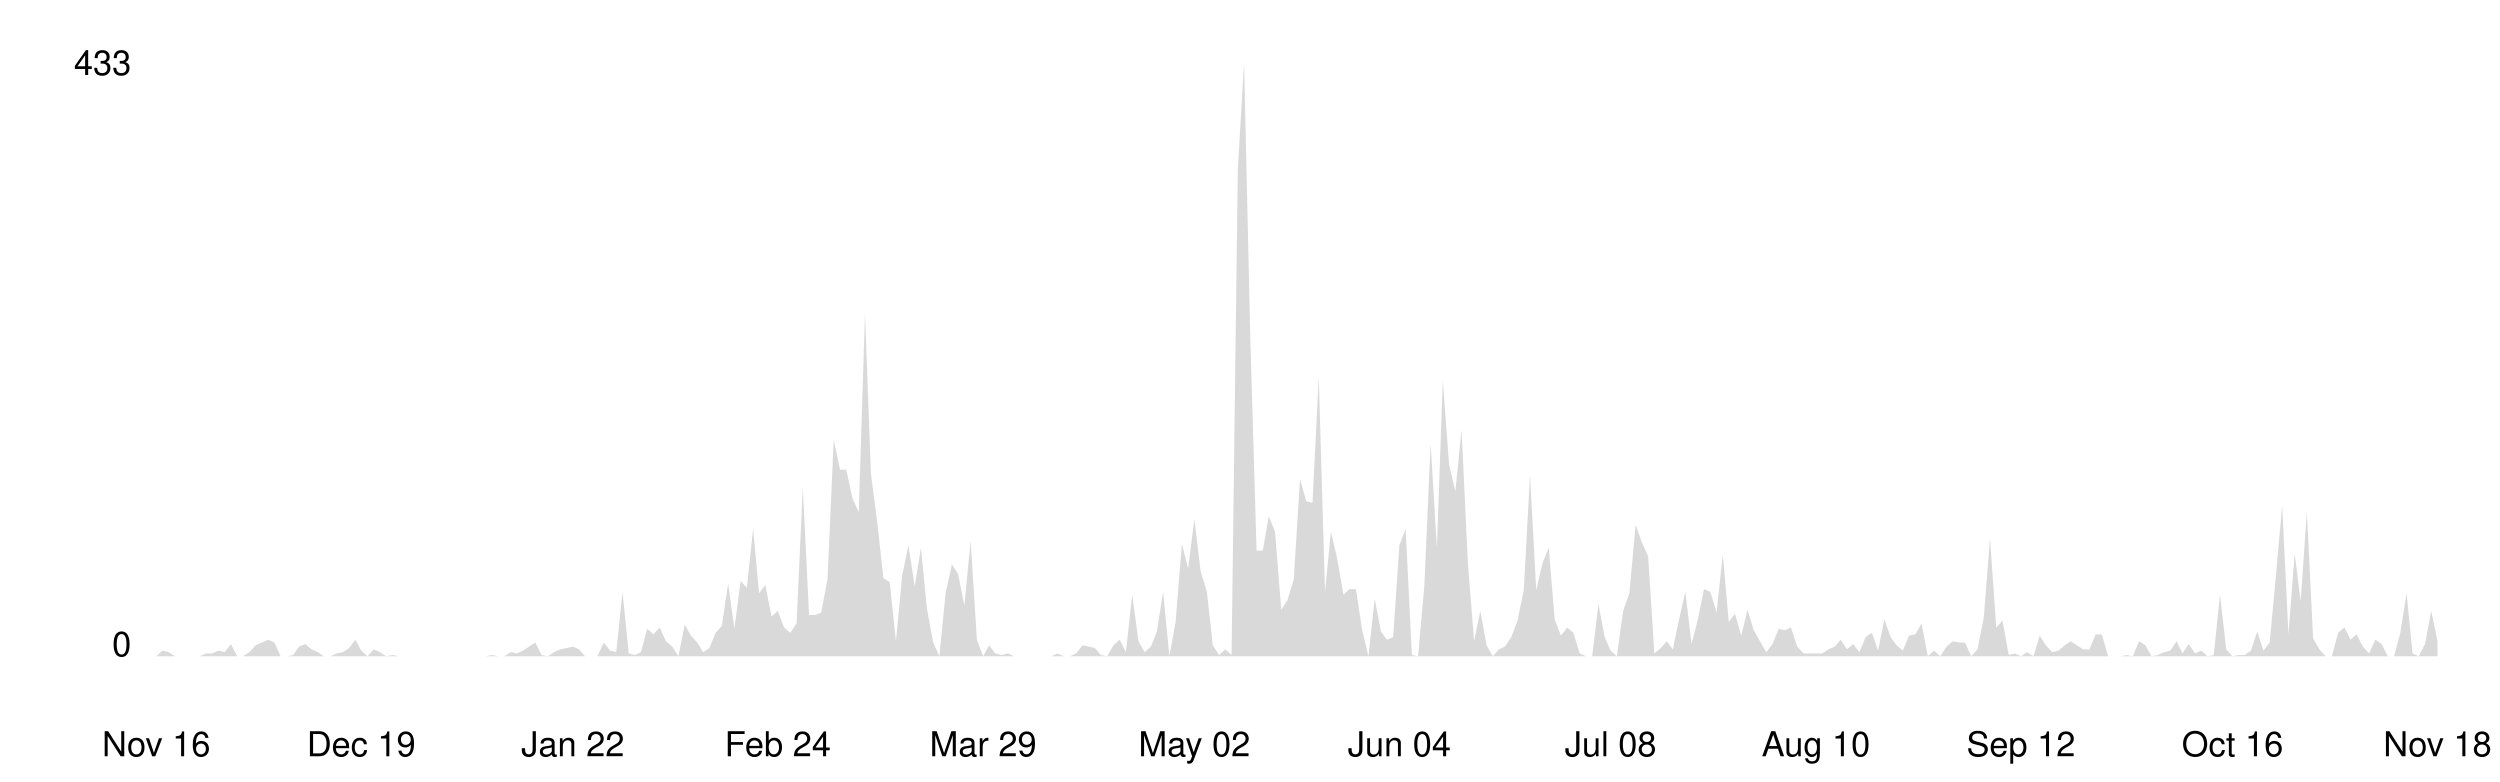
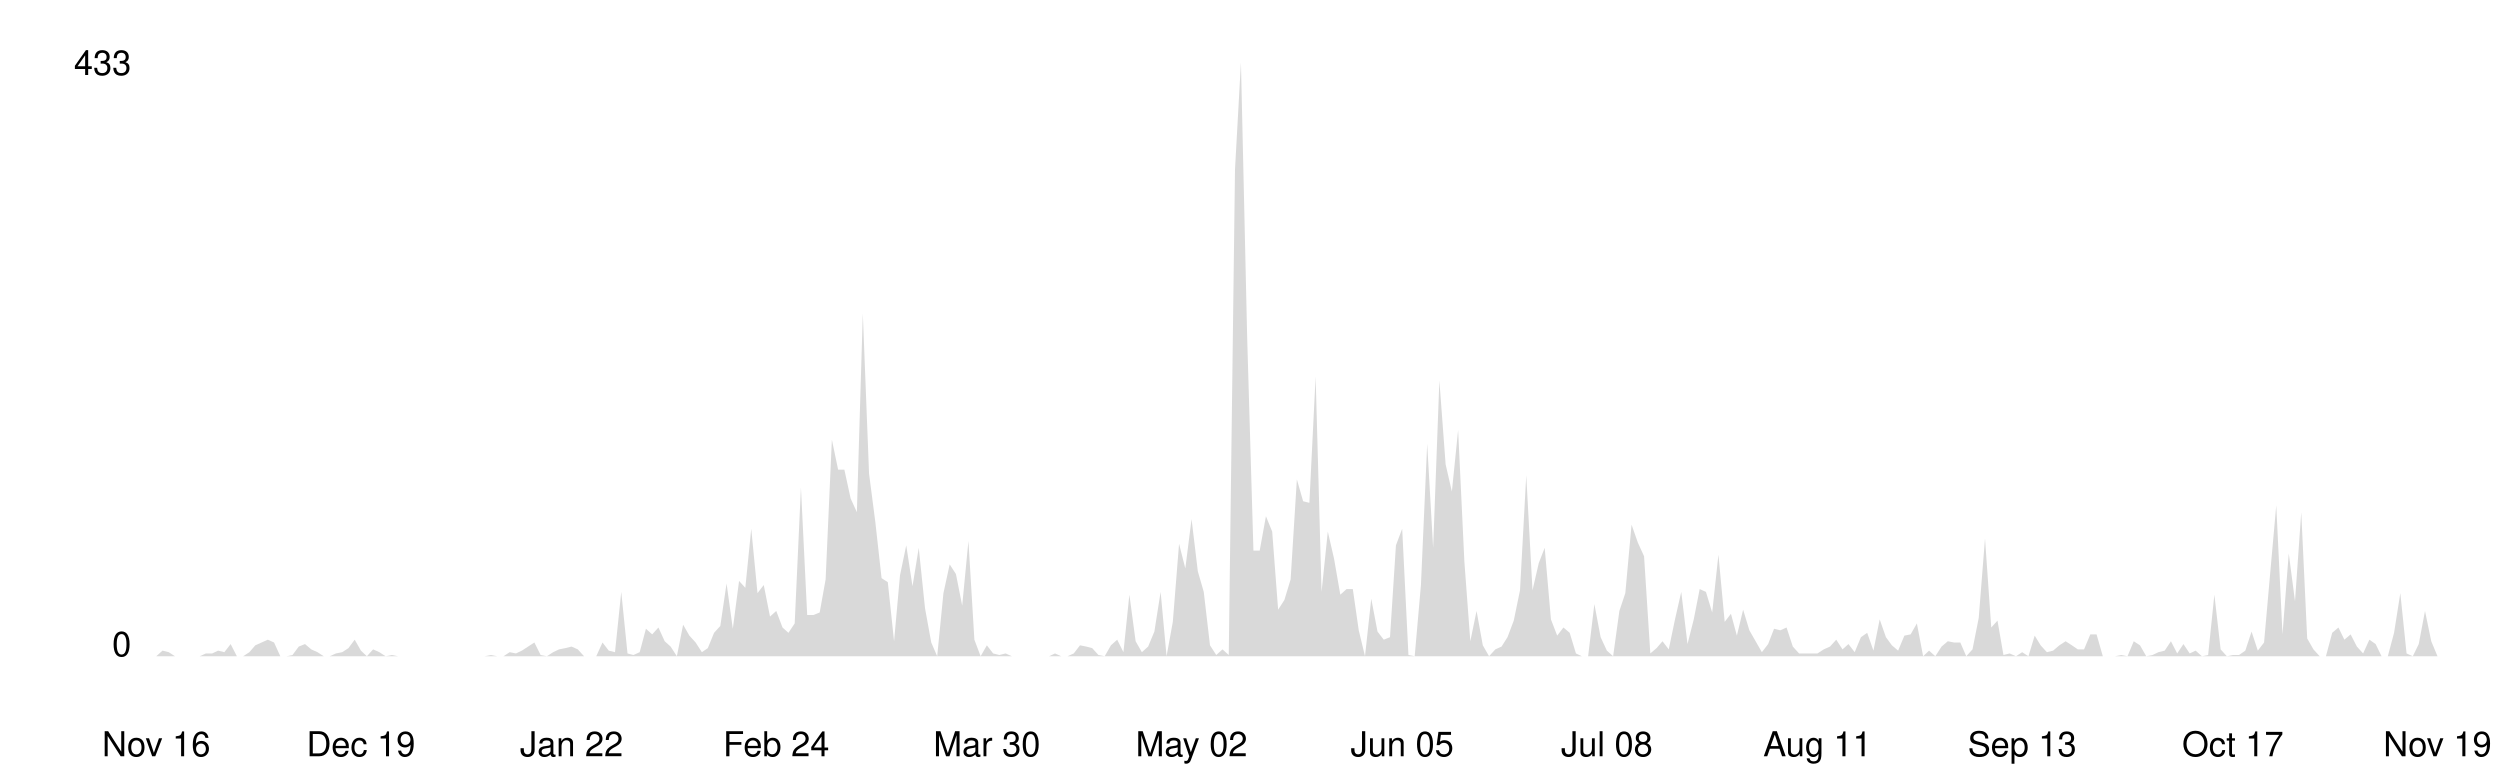
<svg xmlns="http://www.w3.org/2000/svg" viewBox="0 0 800 250" width="100%">
  <style>
    .line { fill: none; stroke-width: 2; stroke-linecap: round; stroke-linejoin: round; }
    .area { opacity: 0.15; }
    .axis-label { font-family: -apple-system, BlinkMacSystemFont, 'Segoe UI', Helvetica, Arial, sans-serif; font-size: 11px; }
    .axis-line { stroke-width: 1; }

    @media (prefers-color-scheme: dark) {
      .line { stroke: #58a6ff; }
      .area { fill: #58a6ff; }
      .axis-label { fill: #8b949e; }
      .axis-line { stroke: #30363d; }
    }
    @media (prefers-color-scheme: light) {
      .line { stroke: #0969da; }
      .area { fill: #0969da; }
      .axis-label { fill: #57606a; }
      .axis-line { stroke: #d0d7de; }
    }
  </style>
  <line class="axis-line" x1="50" y1="20" x2="50" y2="210" />
  <line class="axis-line" x1="50" y1="210" x2="780" y2="210" />
-   <polygon class="area" points="50.0,210.0 52.0,208.2 54.0,208.7 56.0,210.0 58.0,210.0 59.9,210.0 61.9,210.0 63.9,210.0 65.9,209.1 67.9,209.1 69.9,208.2 71.9,208.7 73.9,206.1 75.9,210.0 77.8,210.0 79.8,208.7 81.8,206.5 83.8,205.6 85.8,204.7 87.8,205.6 89.8,210.0 91.8,210.0 93.8,209.6 95.7,206.9 97.7,206.1 99.7,207.8 101.7,208.7 103.7,210.0 105.7,210.0 107.7,209.1 109.7,208.7 111.7,207.4 113.7,204.7 115.6,208.2 117.6,210.0 119.6,207.8 121.6,208.7 123.6,210.0 125.6,209.6 127.6,210.0 129.6,210.0 131.6,210.0 133.5,210.0 135.5,210.0 137.5,210.0 139.5,210.0 141.5,210.0 143.5,210.0 145.5,210.0 147.5,210.0 149.5,210.0 151.4,210.0 153.4,210.0 155.4,210.0 157.4,209.6 159.4,210.0 161.4,210.0 163.4,208.7 165.4,209.1 167.4,208.2 169.3,206.9 171.3,205.6 173.3,209.6 175.3,210.0 177.3,208.7 179.3,207.8 181.3,207.4 183.3,206.9 185.3,207.8 187.2,210.0 189.2,210.0 191.2,210.0 193.2,205.6 195.2,208.2 197.2,208.7 199.2,189.4 201.2,209.1 203.2,209.6 205.1,208.7 207.1,201.2 209.1,203.0 211.1,200.8 213.1,205.2 215.1,206.9 217.1,210.0 219.1,199.9 221.1,203.4 223.1,205.6 225.0,208.7 227.0,207.4 229.0,202.5 231.0,200.3 233.0,186.7 235.0,201.2 237.0,185.9 239.0,188.1 241.0,169.2 242.9,189.8 244.9,187.2 246.9,197.3 248.9,195.5 250.9,200.8 252.9,202.5 254.9,199.5 256.9,156.0 258.9,196.8 260.8,196.8 262.8,196.0 264.8,185.4 266.8,140.7 268.8,150.3 270.8,150.3 272.8,159.5 274.8,163.9 276.8,100.3 278.7,151.6 280.7,167.0 282.7,185.0 284.7,186.3 286.7,205.2 288.7,184.1 290.7,174.5 292.7,187.6 294.7,175.3 296.6,194.6 298.6,205.6 300.6,210.0 302.6,189.8 304.6,180.6 306.6,183.7 308.6,193.8 310.6,173.1 312.6,204.7 314.6,210.0 316.5,206.5 318.5,209.1 320.5,209.6 322.5,209.1 324.5,210.0 326.5,210.0 328.5,210.0 330.5,210.0 332.5,210.0 334.4,210.0 336.4,210.0 338.4,209.1 340.4,210.0 342.4,210.0 344.4,209.1 346.4,206.5 348.4,206.9 350.4,207.4 352.3,209.6 354.3,210.0 356.3,206.5 358.3,204.7 360.3,208.7 362.3,190.3 364.3,205.2 366.3,208.7 368.3,206.9 370.2,202.1 372.2,189.4 374.2,210.0 376.2,199.0 378.2,174.0 380.2,181.9 382.2,166.1 384.2,182.8 386.2,189.4 388.1,206.5 390.1,209.6 392.1,207.8 394.1,209.6 396.1,54.2 398.1,20.0 400.1,108.2 402.1,176.2 404.1,176.2 406.0,165.2 408.0,170.1 410.0,195.1 412.0,192.0 414.0,185.4 416.0,153.4 418.0,160.4 420.0,160.9 422.0,120.5 424.0,189.4 425.9,170.1 427.9,178.8 429.9,190.3 431.9,188.5 433.9,188.5 435.9,201.7 437.9,210.0 439.9,191.6 441.9,202.1 443.8,204.7 445.8,203.9 447.8,174.5 449.8,169.2 451.8,209.6 453.8,210.0 455.8,187.2 457.8,142.0 459.8,175.3 461.7,121.8 463.7,148.6 465.7,157.3 467.7,137.6 469.7,179.7 471.7,205.2 473.7,195.5 475.7,206.5 477.7,210.0 479.6,207.8 481.6,206.9 483.6,203.9 485.6,198.6 487.6,188.9 489.6,152.1 491.6,188.9 493.6,180.2 495.6,175.3 497.5,198.2 499.5,203.4 501.5,200.8 503.5,202.5 505.5,209.1 507.5,210.0 509.5,210.0 511.5,193.3 513.5,203.9 515.4,208.2 517.4,210.0 519.4,195.5 521.4,189.8 523.4,167.9 525.4,173.6 527.4,178.0 529.4,209.1 531.4,207.4 533.4,205.2 535.3,207.8 537.3,198.2 539.3,189.4 541.3,206.1 543.3,198.2 545.3,188.5 547.3,189.4 549.3,196.0 551.3,177.5 553.2,199.0 555.2,196.4 557.2,203.4 559.2,195.1 561.2,201.7 563.2,205.2 565.2,208.7 567.2,206.1 569.2,201.2 571.1,201.7 573.1,200.8 575.1,206.9 577.1,209.1 579.1,209.1 581.1,209.1 583.1,209.1 585.1,207.8 587.1,206.9 589.0,204.7 591.0,207.8 593.0,206.1 595.0,208.7 597.0,203.9 599.0,202.5 601.0,208.2 603.0,198.2 605.0,203.9 606.9,206.5 608.9,208.2 610.9,203.4 612.9,203.0 614.9,199.5 616.9,210.0 618.9,208.2 620.9,210.0 622.9,206.9 624.9,205.2 626.8,205.6 628.8,205.6 630.8,210.0 632.8,207.8 634.8,197.7 636.8,172.3 638.8,200.8 640.8,198.6 642.8,209.6 644.7,209.1 646.7,210.0 648.7,208.7 650.7,210.0 652.7,203.4 654.7,206.5 656.7,208.7 658.7,208.2 660.7,206.5 662.6,205.2 664.6,206.5 666.6,207.8 668.6,207.8 670.6,203.0 672.6,203.0 674.6,210.0 676.6,210.0 678.6,210.0 680.5,209.6 682.5,210.0 684.5,205.2 686.5,206.5 688.5,210.0 690.5,209.6 692.5,208.7 694.5,208.2 696.5,205.2 698.4,209.1 700.4,206.1 702.4,209.1 704.4,208.2 706.4,210.0 708.4,209.6 710.4,190.3 712.4,207.8 714.4,210.0 716.3,209.6 718.3,209.6 720.3,208.2 722.3,202.1 724.3,208.2 726.3,205.6 728.3,184.1 730.3,161.7 732.3,203.0 734.3,177.1 736.2,192.4 738.2,163.9 740.2,204.3 742.2,207.8 744.2,210.0 746.2,210.0 748.2,202.5 750.2,200.8 752.2,204.7 754.1,203.0 756.1,206.9 758.1,209.1 760.1,204.7 762.1,206.1 764.1,210.0 766.1,210.0 768.1,202.5 770.1,189.8 772.0,209.1 774.0,210.0 776.0,206.1 778.0,195.5 780.0,205.2 780.0,210.0 50.0,210.0" />
-   <polyline class="line" points="50.0,210.0 52.0,208.2 54.0,208.7 56.0,210.0 58.0,210.0 59.9,210.0 61.9,210.0 63.9,210.0 65.9,209.1 67.9,209.1 69.9,208.2 71.9,208.7 73.9,206.1 75.9,210.0 77.8,210.0 79.8,208.7 81.8,206.5 83.8,205.6 85.8,204.7 87.8,205.6 89.8,210.0 91.8,210.0 93.8,209.6 95.7,206.9 97.7,206.1 99.7,207.8 101.7,208.7 103.7,210.0 105.7,210.0 107.7,209.1 109.7,208.7 111.7,207.4 113.7,204.7 115.6,208.2 117.6,210.0 119.6,207.8 121.6,208.7 123.6,210.0 125.6,209.6 127.6,210.0 129.6,210.0 131.6,210.0 133.5,210.0 135.5,210.0 137.5,210.0 139.5,210.0 141.5,210.0 143.5,210.0 145.5,210.0 147.5,210.0 149.5,210.0 151.4,210.0 153.4,210.0 155.4,210.0 157.4,209.6 159.4,210.0 161.4,210.0 163.4,208.7 165.4,209.1 167.4,208.2 169.3,206.9 171.3,205.6 173.3,209.6 175.3,210.0 177.3,208.7 179.3,207.8 181.3,207.4 183.3,206.9 185.3,207.8 187.2,210.0 189.2,210.0 191.2,210.0 193.2,205.6 195.2,208.2 197.2,208.7 199.2,189.4 201.2,209.1 203.2,209.6 205.1,208.7 207.1,201.2 209.1,203.0 211.1,200.8 213.1,205.2 215.1,206.9 217.1,210.0 219.1,199.9 221.1,203.4 223.1,205.6 225.0,208.7 227.0,207.4 229.0,202.5 231.0,200.3 233.0,186.7 235.0,201.2 237.0,185.9 239.0,188.1 241.0,169.2 242.9,189.8 244.9,187.2 246.9,197.3 248.9,195.5 250.9,200.8 252.9,202.5 254.9,199.5 256.9,156.0 258.9,196.8 260.8,196.8 262.8,196.0 264.8,185.4 266.8,140.7 268.8,150.3 270.8,150.3 272.8,159.5 274.8,163.9 276.8,100.3 278.7,151.6 280.7,167.0 282.7,185.0 284.7,186.3 286.7,205.2 288.7,184.1 290.7,174.5 292.7,187.6 294.7,175.3 296.6,194.6 298.6,205.6 300.6,210.0 302.6,189.8 304.6,180.6 306.6,183.7 308.6,193.8 310.6,173.1 312.6,204.7 314.6,210.0 316.5,206.5 318.5,209.1 320.5,209.6 322.5,209.1 324.5,210.0 326.5,210.0 328.5,210.0 330.5,210.0 332.5,210.0 334.4,210.0 336.4,210.0 338.4,209.1 340.4,210.0 342.4,210.0 344.4,209.1 346.4,206.5 348.4,206.9 350.4,207.4 352.3,209.6 354.3,210.0 356.3,206.5 358.3,204.7 360.3,208.7 362.3,190.3 364.3,205.2 366.3,208.7 368.3,206.9 370.2,202.1 372.2,189.4 374.2,210.0 376.2,199.0 378.2,174.0 380.2,181.9 382.2,166.1 384.2,182.8 386.2,189.4 388.1,206.5 390.1,209.6 392.1,207.8 394.1,209.6 396.1,54.2 398.1,20.0 400.1,108.2 402.1,176.2 404.1,176.2 406.0,165.2 408.0,170.1 410.0,195.1 412.0,192.0 414.0,185.4 416.0,153.4 418.0,160.4 420.0,160.9 422.0,120.5 424.0,189.4 425.9,170.1 427.9,178.8 429.9,190.3 431.9,188.5 433.9,188.5 435.9,201.7 437.9,210.0 439.9,191.6 441.9,202.1 443.8,204.7 445.8,203.9 447.8,174.5 449.8,169.2 451.8,209.6 453.8,210.0 455.8,187.2 457.8,142.0 459.8,175.3 461.7,121.8 463.7,148.6 465.7,157.3 467.7,137.6 469.7,179.7 471.7,205.2 473.7,195.5 475.7,206.5 477.7,210.0 479.6,207.8 481.6,206.9 483.6,203.9 485.6,198.6 487.6,188.9 489.6,152.1 491.6,188.9 493.6,180.2 495.6,175.3 497.5,198.2 499.5,203.4 501.5,200.8 503.5,202.5 505.5,209.1 507.5,210.0 509.5,210.0 511.5,193.3 513.5,203.9 515.4,208.2 517.4,210.0 519.4,195.5 521.4,189.8 523.4,167.9 525.4,173.6 527.4,178.0 529.4,209.1 531.4,207.4 533.4,205.2 535.3,207.8 537.3,198.2 539.3,189.4 541.3,206.1 543.3,198.2 545.3,188.5 547.3,189.4 549.3,196.0 551.3,177.5 553.2,199.0 555.2,196.4 557.2,203.4 559.2,195.1 561.2,201.7 563.2,205.2 565.2,208.7 567.2,206.1 569.2,201.2 571.1,201.7 573.1,200.8 575.1,206.9 577.1,209.1 579.1,209.1 581.1,209.1 583.1,209.1 585.1,207.8 587.1,206.9 589.0,204.7 591.0,207.8 593.0,206.1 595.0,208.7 597.0,203.9 599.0,202.5 601.0,208.2 603.0,198.2 605.0,203.9 606.9,206.5 608.9,208.2 610.9,203.4 612.9,203.0 614.9,199.5 616.9,210.0 618.9,208.2 620.9,210.0 622.9,206.9 624.9,205.2 626.8,205.6 628.8,205.6 630.8,210.0 632.8,207.8 634.8,197.7 636.8,172.3 638.8,200.8 640.8,198.6 642.8,209.6 644.7,209.1 646.7,210.0 648.7,208.7 650.7,210.0 652.7,203.4 654.7,206.5 656.7,208.7 658.7,208.2 660.7,206.5 662.6,205.2 664.6,206.5 666.6,207.8 668.6,207.8 670.6,203.0 672.6,203.0 674.6,210.0 676.6,210.0 678.6,210.0 680.5,209.6 682.5,210.0 684.5,205.2 686.5,206.5 688.5,210.0 690.5,209.6 692.5,208.7 694.5,208.2 696.5,205.2 698.4,209.1 700.4,206.1 702.4,209.1 704.4,208.2 706.4,210.0 708.4,209.6 710.4,190.3 712.4,207.8 714.4,210.0 716.3,209.6 718.3,209.6 720.3,208.2 722.3,202.1 724.3,208.2 726.3,205.6 728.3,184.1 730.3,161.7 732.3,203.0 734.3,177.1 736.2,192.4 738.2,163.9 740.2,204.3 742.2,207.8 744.2,210.0 746.2,210.0 748.2,202.5 750.2,200.8 752.2,204.7 754.1,203.0 756.1,206.9 758.1,209.1 760.1,204.7 762.1,206.1 764.1,210.0 766.1,210.0 768.1,202.5 770.1,189.8 772.0,209.1 774.0,210.0 776.0,206.1 778.0,195.5 780.0,205.2" />
+   <polygon class="area" points="50.0,210.0 52.0,208.2 54.0,208.7 56.0,210.0 57.9,210.0 59.9,210.0 61.9,210.0 63.9,210.0 65.9,209.1 67.9,209.1 69.8,208.2 71.8,208.7 73.8,206.1 75.8,210.0 77.8,210.0 79.8,208.7 81.7,206.5 83.7,205.6 85.7,204.7 87.7,205.6 89.7,210.0 91.7,210.0 93.6,209.6 95.6,206.9 97.6,206.1 99.6,207.8 101.6,208.7 103.6,210.0 105.5,210.0 107.5,209.1 109.5,208.7 111.5,207.4 113.5,204.7 115.5,208.2 117.4,210.0 119.4,207.8 121.4,208.7 123.4,210.0 125.4,209.6 127.4,210.0 129.3,210.0 131.3,210.0 133.3,210.0 135.3,210.0 137.3,210.0 139.3,210.0 141.2,210.0 143.2,210.0 145.2,210.0 147.2,210.0 149.2,210.0 151.2,210.0 153.2,210.0 155.1,210.0 157.1,209.6 159.1,210.0 161.1,210.0 163.1,208.7 165.1,209.1 167.0,208.2 169.0,206.9 171.0,205.6 173.0,209.6 175.0,210.0 177.0,208.7 178.9,207.8 180.9,207.4 182.9,206.9 184.9,207.8 186.9,210.0 188.9,210.0 190.8,210.0 192.8,205.6 194.8,208.2 196.8,208.7 198.8,189.4 200.8,209.1 202.7,209.6 204.7,208.7 206.7,201.2 208.7,203.0 210.7,200.8 212.7,205.2 214.6,206.9 216.6,210.0 218.6,199.9 220.6,203.4 222.6,205.6 224.6,208.7 226.5,207.4 228.5,202.5 230.5,200.3 232.5,186.7 234.5,201.2 236.5,185.9 238.5,188.1 240.4,169.2 242.4,189.8 244.4,187.2 246.4,197.3 248.4,195.5 250.4,200.8 252.3,202.5 254.3,199.5 256.3,156.0 258.3,196.8 260.3,196.8 262.3,196.0 264.2,185.4 266.2,140.7 268.2,150.3 270.2,150.3 272.2,159.5 274.2,163.9 276.1,100.3 278.1,151.6 280.1,167.0 282.1,185.0 284.1,186.3 286.1,205.2 288.0,184.1 290.0,174.5 292.0,187.6 294.0,175.3 296.0,194.6 298.0,205.6 299.9,210.0 301.9,189.8 303.9,180.6 305.9,183.7 307.9,193.8 309.9,173.1 311.8,204.7 313.8,210.0 315.8,206.5 317.8,209.1 319.8,209.6 321.8,209.1 323.8,210.0 325.7,210.0 327.7,210.0 329.7,210.0 331.7,210.0 333.7,210.0 335.7,210.0 337.6,209.1 339.6,210.0 341.6,210.0 343.6,209.1 345.6,206.5 347.6,206.9 349.5,207.4 351.5,209.6 353.5,210.0 355.5,206.5 357.5,204.7 359.5,208.7 361.4,190.3 363.4,205.2 365.4,208.7 367.4,206.9 369.4,202.1 371.4,189.4 373.3,210.0 375.3,199.0 377.3,174.0 379.3,181.9 381.3,166.1 383.3,182.8 385.2,189.4 387.2,206.5 389.2,209.6 391.2,207.8 393.2,209.6 395.2,54.2 397.1,20.0 399.1,108.2 401.1,176.2 403.1,176.2 405.1,165.2 407.1,170.1 409.0,195.1 411.0,192.0 413.0,185.4 415.0,153.4 417.0,160.4 419.0,160.9 421.0,120.5 422.9,189.4 424.9,170.1 426.9,178.8 428.9,190.3 430.9,188.5 432.9,188.5 434.8,201.7 436.8,210.0 438.8,191.6 440.8,202.1 442.8,204.7 444.8,203.9 446.7,174.5 448.7,169.2 450.7,209.6 452.7,210.0 454.7,187.2 456.7,142.0 458.6,175.3 460.6,121.8 462.6,148.6 464.6,157.3 466.6,137.6 468.6,179.7 470.5,205.2 472.5,195.5 474.5,206.5 476.5,210.0 478.5,207.8 480.5,206.9 482.4,203.9 484.4,198.6 486.4,188.9 488.4,152.1 490.4,188.9 492.4,180.2 494.3,175.3 496.3,198.2 498.3,203.4 500.3,200.8 502.3,202.5 504.3,209.1 506.2,210.0 508.2,210.0 510.2,193.3 512.2,203.9 514.2,208.2 516.2,210.0 518.2,195.5 520.1,189.8 522.1,167.9 524.1,173.6 526.1,178.0 528.1,209.1 530.1,207.4 532.0,205.2 534.0,207.8 536.0,198.2 538.0,189.4 540.0,206.1 542.0,198.2 543.9,188.5 545.9,189.4 547.9,196.0 549.9,177.5 551.9,199.0 553.9,196.4 555.8,203.4 557.8,195.1 559.8,201.7 561.8,205.2 563.8,208.7 565.8,206.1 567.7,201.2 569.7,201.7 571.7,200.8 573.7,206.9 575.7,209.1 577.7,209.1 579.6,209.1 581.6,209.1 583.6,207.8 585.6,206.9 587.6,204.7 589.6,207.8 591.5,206.1 593.5,208.7 595.5,203.9 597.5,202.5 599.5,208.2 601.5,198.2 603.5,203.9 605.4,206.5 607.4,208.2 609.4,203.4 611.4,203.0 613.4,199.5 615.4,210.0 617.3,208.2 619.3,210.0 621.3,206.9 623.3,205.2 625.3,205.6 627.3,205.6 629.2,210.0 631.2,207.8 633.2,197.7 635.2,172.3 637.2,200.8 639.2,198.6 641.1,209.6 643.1,209.1 645.1,210.0 647.1,208.7 649.1,210.0 651.1,203.4 653.0,206.5 655.0,208.7 657.0,208.2 659.0,206.5 661.0,205.2 663.0,206.5 664.9,207.8 666.9,207.8 668.9,203.0 670.9,203.0 672.9,210.0 674.9,210.0 676.8,210.0 678.8,209.6 680.8,210.0 682.8,205.2 684.8,206.5 686.8,210.0 688.8,209.6 690.7,208.7 692.7,208.2 694.7,205.2 696.7,209.1 698.7,206.1 700.7,209.1 702.6,208.2 704.6,210.0 706.6,209.6 708.6,190.3 710.6,207.8 712.6,210.0 714.5,209.6 716.5,209.6 718.5,208.2 720.5,202.1 722.5,208.2 724.5,205.6 726.4,184.1 728.4,161.7 730.4,203.0 732.4,177.1 734.4,192.4 736.4,163.9 738.3,204.3 740.3,207.8 742.3,210.0 744.3,210.0 746.3,202.5 748.3,200.8 750.2,204.7 752.2,203.0 754.2,206.9 756.2,209.1 758.2,204.7 760.2,206.1 762.1,210.0 764.1,210.0 766.1,202.5 768.1,189.8 770.1,209.1 772.1,210.0 774.0,206.1 776.0,195.5 778.0,205.2 780.0,210.0 780.0,210.0 50.0,210.0" />
+   <polyline class="line" points="50.0,210.0 52.0,208.2 54.0,208.7 56.0,210.0 57.9,210.0 59.9,210.0 61.9,210.0 63.9,210.0 65.9,209.1 67.9,209.1 69.8,208.2 71.8,208.7 73.8,206.1 75.8,210.0 77.8,210.0 79.8,208.7 81.7,206.5 83.7,205.6 85.7,204.7 87.7,205.6 89.7,210.0 91.7,210.0 93.6,209.6 95.6,206.9 97.6,206.1 99.6,207.8 101.6,208.7 103.6,210.0 105.5,210.0 107.5,209.1 109.5,208.7 111.5,207.4 113.5,204.7 115.5,208.2 117.4,210.0 119.4,207.8 121.4,208.7 123.4,210.0 125.4,209.6 127.4,210.0 129.3,210.0 131.3,210.0 133.3,210.0 135.3,210.0 137.3,210.0 139.3,210.0 141.2,210.0 143.2,210.0 145.2,210.0 147.2,210.0 149.2,210.0 151.2,210.0 153.2,210.0 155.1,210.0 157.1,209.6 159.1,210.0 161.1,210.0 163.1,208.7 165.1,209.1 167.0,208.2 169.0,206.9 171.0,205.6 173.0,209.6 175.0,210.0 177.0,208.7 178.9,207.8 180.9,207.4 182.9,206.9 184.9,207.8 186.9,210.0 188.9,210.0 190.8,210.0 192.8,205.6 194.8,208.2 196.8,208.7 198.8,189.4 200.8,209.1 202.7,209.6 204.7,208.7 206.7,201.2 208.7,203.0 210.7,200.8 212.7,205.2 214.6,206.9 216.6,210.0 218.6,199.9 220.6,203.4 222.6,205.6 224.6,208.7 226.5,207.4 228.5,202.5 230.5,200.3 232.5,186.7 234.5,201.2 236.5,185.9 238.5,188.1 240.4,169.2 242.4,189.8 244.4,187.2 246.4,197.3 248.4,195.5 250.4,200.8 252.3,202.5 254.3,199.5 256.3,156.0 258.3,196.8 260.3,196.8 262.3,196.0 264.2,185.4 266.2,140.7 268.2,150.3 270.2,150.3 272.2,159.5 274.2,163.9 276.1,100.3 278.1,151.6 280.1,167.0 282.1,185.0 284.1,186.3 286.1,205.2 288.0,184.1 290.0,174.5 292.0,187.6 294.0,175.3 296.0,194.6 298.0,205.6 299.9,210.0 301.9,189.8 303.9,180.6 305.9,183.7 307.9,193.8 309.9,173.1 311.8,204.7 313.8,210.0 315.8,206.5 317.8,209.1 319.8,209.6 321.8,209.1 323.8,210.0 325.7,210.0 327.7,210.0 329.7,210.0 331.7,210.0 333.7,210.0 335.7,210.0 337.6,209.1 339.6,210.0 341.6,210.0 343.6,209.1 345.6,206.5 347.6,206.9 349.5,207.4 351.5,209.6 353.5,210.0 355.5,206.5 357.5,204.7 359.5,208.7 361.4,190.3 363.4,205.2 365.4,208.7 367.4,206.9 369.4,202.1 371.4,189.4 373.3,210.0 375.3,199.0 377.3,174.0 379.3,181.9 381.3,166.1 383.3,182.8 385.2,189.4 387.2,206.5 389.2,209.6 391.2,207.8 393.2,209.6 395.2,54.2 397.1,20.0 399.1,108.2 401.1,176.2 403.1,176.2 405.1,165.2 407.1,170.1 409.0,195.1 411.0,192.0 413.0,185.4 415.0,153.4 417.0,160.4 419.0,160.9 421.0,120.5 422.9,189.4 424.9,170.1 426.9,178.8 428.9,190.3 430.9,188.5 432.9,188.5 434.8,201.7 436.8,210.0 438.8,191.6 440.8,202.1 442.8,204.7 444.8,203.9 446.7,174.5 448.7,169.2 450.7,209.6 452.7,210.0 454.7,187.2 456.7,142.0 458.6,175.3 460.6,121.8 462.6,148.6 464.6,157.3 466.6,137.6 468.6,179.7 470.5,205.2 472.5,195.5 474.5,206.5 476.5,210.0 478.5,207.8 480.5,206.9 482.4,203.9 484.4,198.6 486.4,188.9 488.4,152.1 490.4,188.9 492.4,180.2 494.3,175.3 496.3,198.2 498.3,203.4 500.3,200.8 502.3,202.5 504.3,209.1 506.2,210.0 508.2,210.0 510.2,193.3 512.2,203.9 514.2,208.2 516.2,210.0 518.2,195.5 520.1,189.8 522.1,167.9 524.1,173.6 526.1,178.0 528.1,209.1 530.1,207.4 532.0,205.2 534.0,207.8 536.0,198.2 538.0,189.4 540.0,206.1 542.0,198.2 543.9,188.5 545.9,189.4 547.9,196.0 549.9,177.5 551.9,199.0 553.9,196.4 555.8,203.4 557.8,195.1 559.8,201.7 561.8,205.2 563.8,208.7 565.8,206.1 567.7,201.2 569.7,201.7 571.7,200.8 573.7,206.9 575.7,209.1 577.7,209.1 579.6,209.1 581.6,209.1 583.6,207.8 585.6,206.9 587.6,204.7 589.6,207.8 591.5,206.1 593.5,208.7 595.5,203.9 597.5,202.5 599.5,208.2 601.5,198.2 603.5,203.9 605.4,206.5 607.4,208.2 609.4,203.4 611.4,203.0 613.4,199.5 615.4,210.0 617.3,208.2 619.3,210.0 621.3,206.9 623.3,205.2 625.3,205.6 627.3,205.6 629.2,210.0 631.2,207.8 633.2,197.7 635.2,172.3 637.2,200.8 639.2,198.6 641.1,209.6 643.1,209.1 645.1,210.0 647.1,208.7 649.1,210.0 651.1,203.4 653.0,206.5 655.0,208.7 657.0,208.2 659.0,206.5 661.0,205.2 663.0,206.5 664.9,207.8 666.9,207.8 668.9,203.0 670.9,203.0 672.9,210.0 674.9,210.0 676.8,210.0 678.8,209.6 680.8,210.0 682.8,205.2 684.8,206.5 686.8,210.0 688.8,209.6 690.7,208.7 692.7,208.2 694.7,205.2 696.7,209.1 698.7,206.1 700.7,209.1 702.6,208.2 704.6,210.0 706.6,209.6 708.6,190.3 710.6,207.8 712.6,210.0 714.5,209.6 716.5,209.6 718.5,208.2 720.5,202.1 722.5,208.2 724.5,205.6 726.4,184.1 728.4,161.7 730.4,203.0 732.4,177.1 734.4,192.4 736.4,163.9 738.3,204.3 740.3,207.8 742.3,210.0 744.3,210.0 746.3,202.5 748.3,200.8 750.2,204.7 752.2,203.0 754.2,206.9 756.2,209.1 758.2,204.7 760.2,206.1 762.1,210.0 764.1,210.0 766.1,202.5 768.1,189.8 770.1,209.1 772.1,210.0 774.0,206.1 776.0,195.5 778.0,205.2 780.0,210.0" />
  <text x="42" y="210" text-anchor="end" class="axis-label">0</text>
  <text x="42" y="24" text-anchor="end" class="axis-label">433</text>
  <text x="50.0" y="242" text-anchor="middle" class="axis-label">Nov 16</text>
-   <text x="115.6" y="242" text-anchor="middle" class="axis-label">Dec 19</text>
-   <text x="183.3" y="242" text-anchor="middle" class="axis-label">Jan 22</text>
-   <text x="248.9" y="242" text-anchor="middle" class="axis-label">Feb 24</text>
-   <text x="314.6" y="242" text-anchor="middle" class="axis-label">Mar 29</text>
-   <text x="382.2" y="242" text-anchor="middle" class="axis-label">May 02</text>
-   <text x="447.8" y="242" text-anchor="middle" class="axis-label">Jun 04</text>
-   <text x="515.4" y="242" text-anchor="middle" class="axis-label">Jul 08</text>
-   <text x="581.1" y="242" text-anchor="middle" class="axis-label">Aug 10</text>
-   <text x="646.7" y="242" text-anchor="middle" class="axis-label">Sep 12</text>
-   <text x="714.4" y="242" text-anchor="middle" class="axis-label">Oct 16</text>
-   <text x="780.0" y="242" text-anchor="middle" class="axis-label">Nov 18</text>
+   <text x="115.5" y="242" text-anchor="middle" class="axis-label">Dec 19</text>
+   <text x="182.9" y="242" text-anchor="middle" class="axis-label">Jan 22</text>
+   <text x="248.4" y="242" text-anchor="middle" class="axis-label">Feb 24</text>
+   <text x="315.8" y="242" text-anchor="middle" class="axis-label">Mar 30</text>
+   <text x="381.3" y="242" text-anchor="middle" class="axis-label">May 02</text>
+   <text x="448.7" y="242" text-anchor="middle" class="axis-label">Jun 05</text>
+   <text x="514.2" y="242" text-anchor="middle" class="axis-label">Jul 08</text>
+   <text x="581.6" y="242" text-anchor="middle" class="axis-label">Aug 11</text>
+   <text x="647.1" y="242" text-anchor="middle" class="axis-label">Sep 13</text>
+   <text x="714.5" y="242" text-anchor="middle" class="axis-label">Oct 17</text>
+   <text x="780.0" y="242" text-anchor="middle" class="axis-label">Nov 19</text>
</svg>
